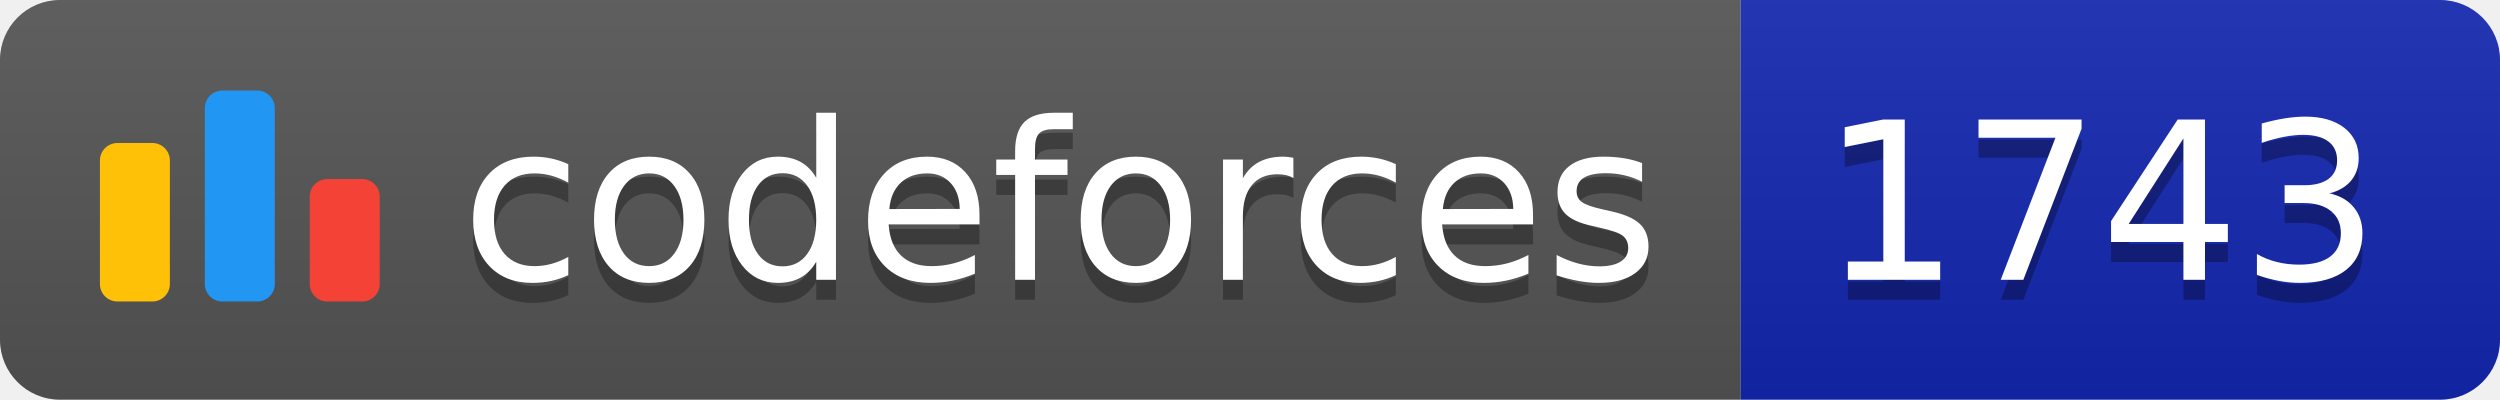
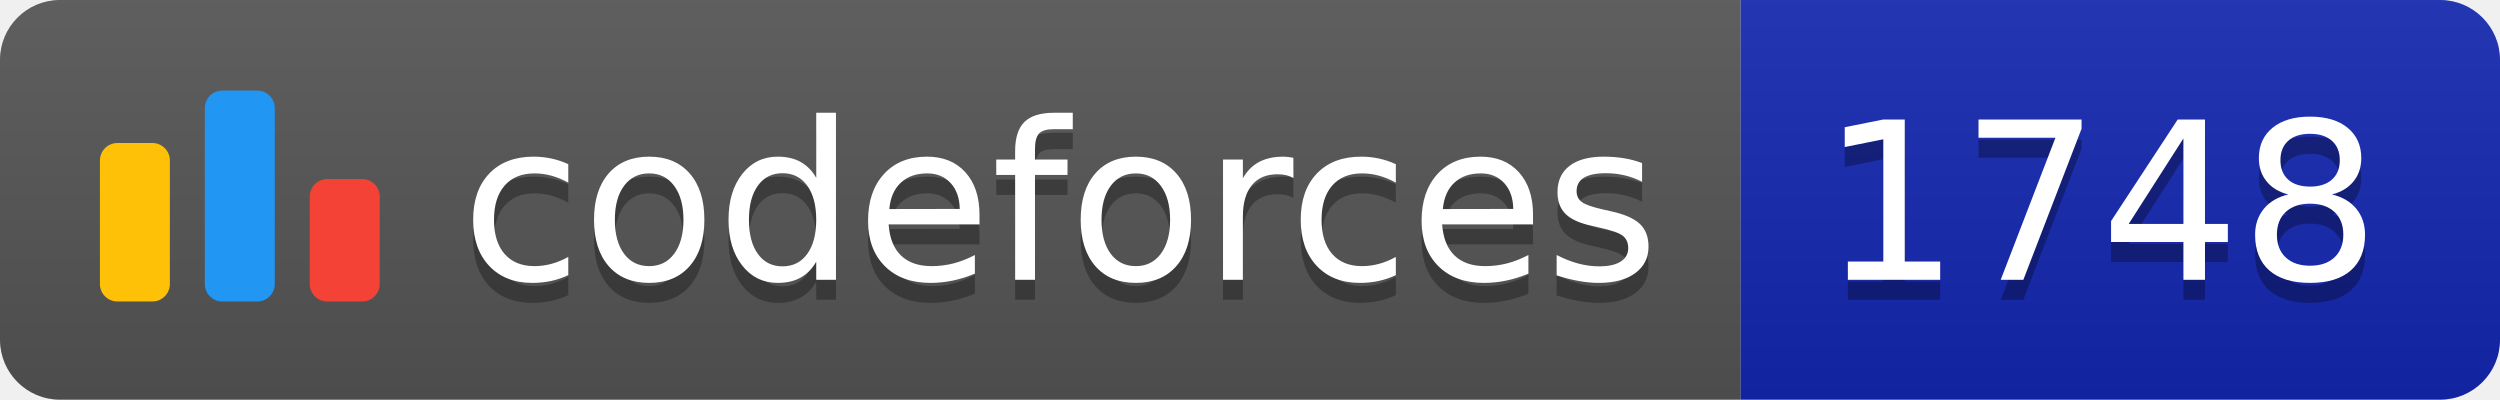
<svg xmlns="http://www.w3.org/2000/svg" width="125.1" height="20">
  <linearGradient id="smooth" x2="0" y2="100%">
    <stop offset="0" stop-color="#bbb" stop-opacity=".1" />
    <stop offset="1" stop-opacity=".1" />
  </linearGradient>
  <clipPath id="round">
    <rect width="125.1" height="20" rx="3" fill="#fff" />
  </clipPath>
  <g clip-path="url(#round)">
    <rect width="87.1" height="20" fill="#555" />
    <rect x="87.1" width="38.0" height="20" fill="#1427B2" />
    <rect width="125.1" height="20" fill="url(#smooth)" />
  </g>
  <g fill="#fff" text-anchor="middle" font-family="DejaVu Sans,Verdana,Geneva,sans-serif" font-size="110">
    <svg x="5" y="3" class="logo" width="14" height="14" viewBox="0 0 32 25" fill="none">
      <rect y="6" width="8" height="18.125" rx="2" fill="#FFC107" />
      <rect x="24" y="10.125" width="8" height="14" rx="2" fill="#F44336" />
      <rect x="12" width="8" height="24.125" rx="2" fill="#2196F3" />
    </svg>
    <text x="530.5" y="150" fill="#010101" fill-opacity=".3" transform="scale(0.1)" textLength="601.0" lengthAdjust="spacing">codeforces
        </text>
    <text x="530.5" y="140" transform="scale(0.1)" textLength="601.0" lengthAdjust="spacing">codeforces</text>
-     <text x="1051.0" y="150" fill="#010101" fill-opacity=".3" transform="scale(0.1)" textLength="280.0" lengthAdjust="spacing">1743
+     <text x="1051.0" y="150" fill="#010101" fill-opacity=".3" transform="scale(0.1)" textLength="280.0" lengthAdjust="spacing">1748
        </text>
-     <text x="1051.0" y="140" transform="scale(0.1)" textLength="280.0" lengthAdjust="spacing">1743</text>
+     <text x="1051.0" y="140" transform="scale(0.1)" textLength="280.0" lengthAdjust="spacing">1748</text>
  </g>
</svg>
